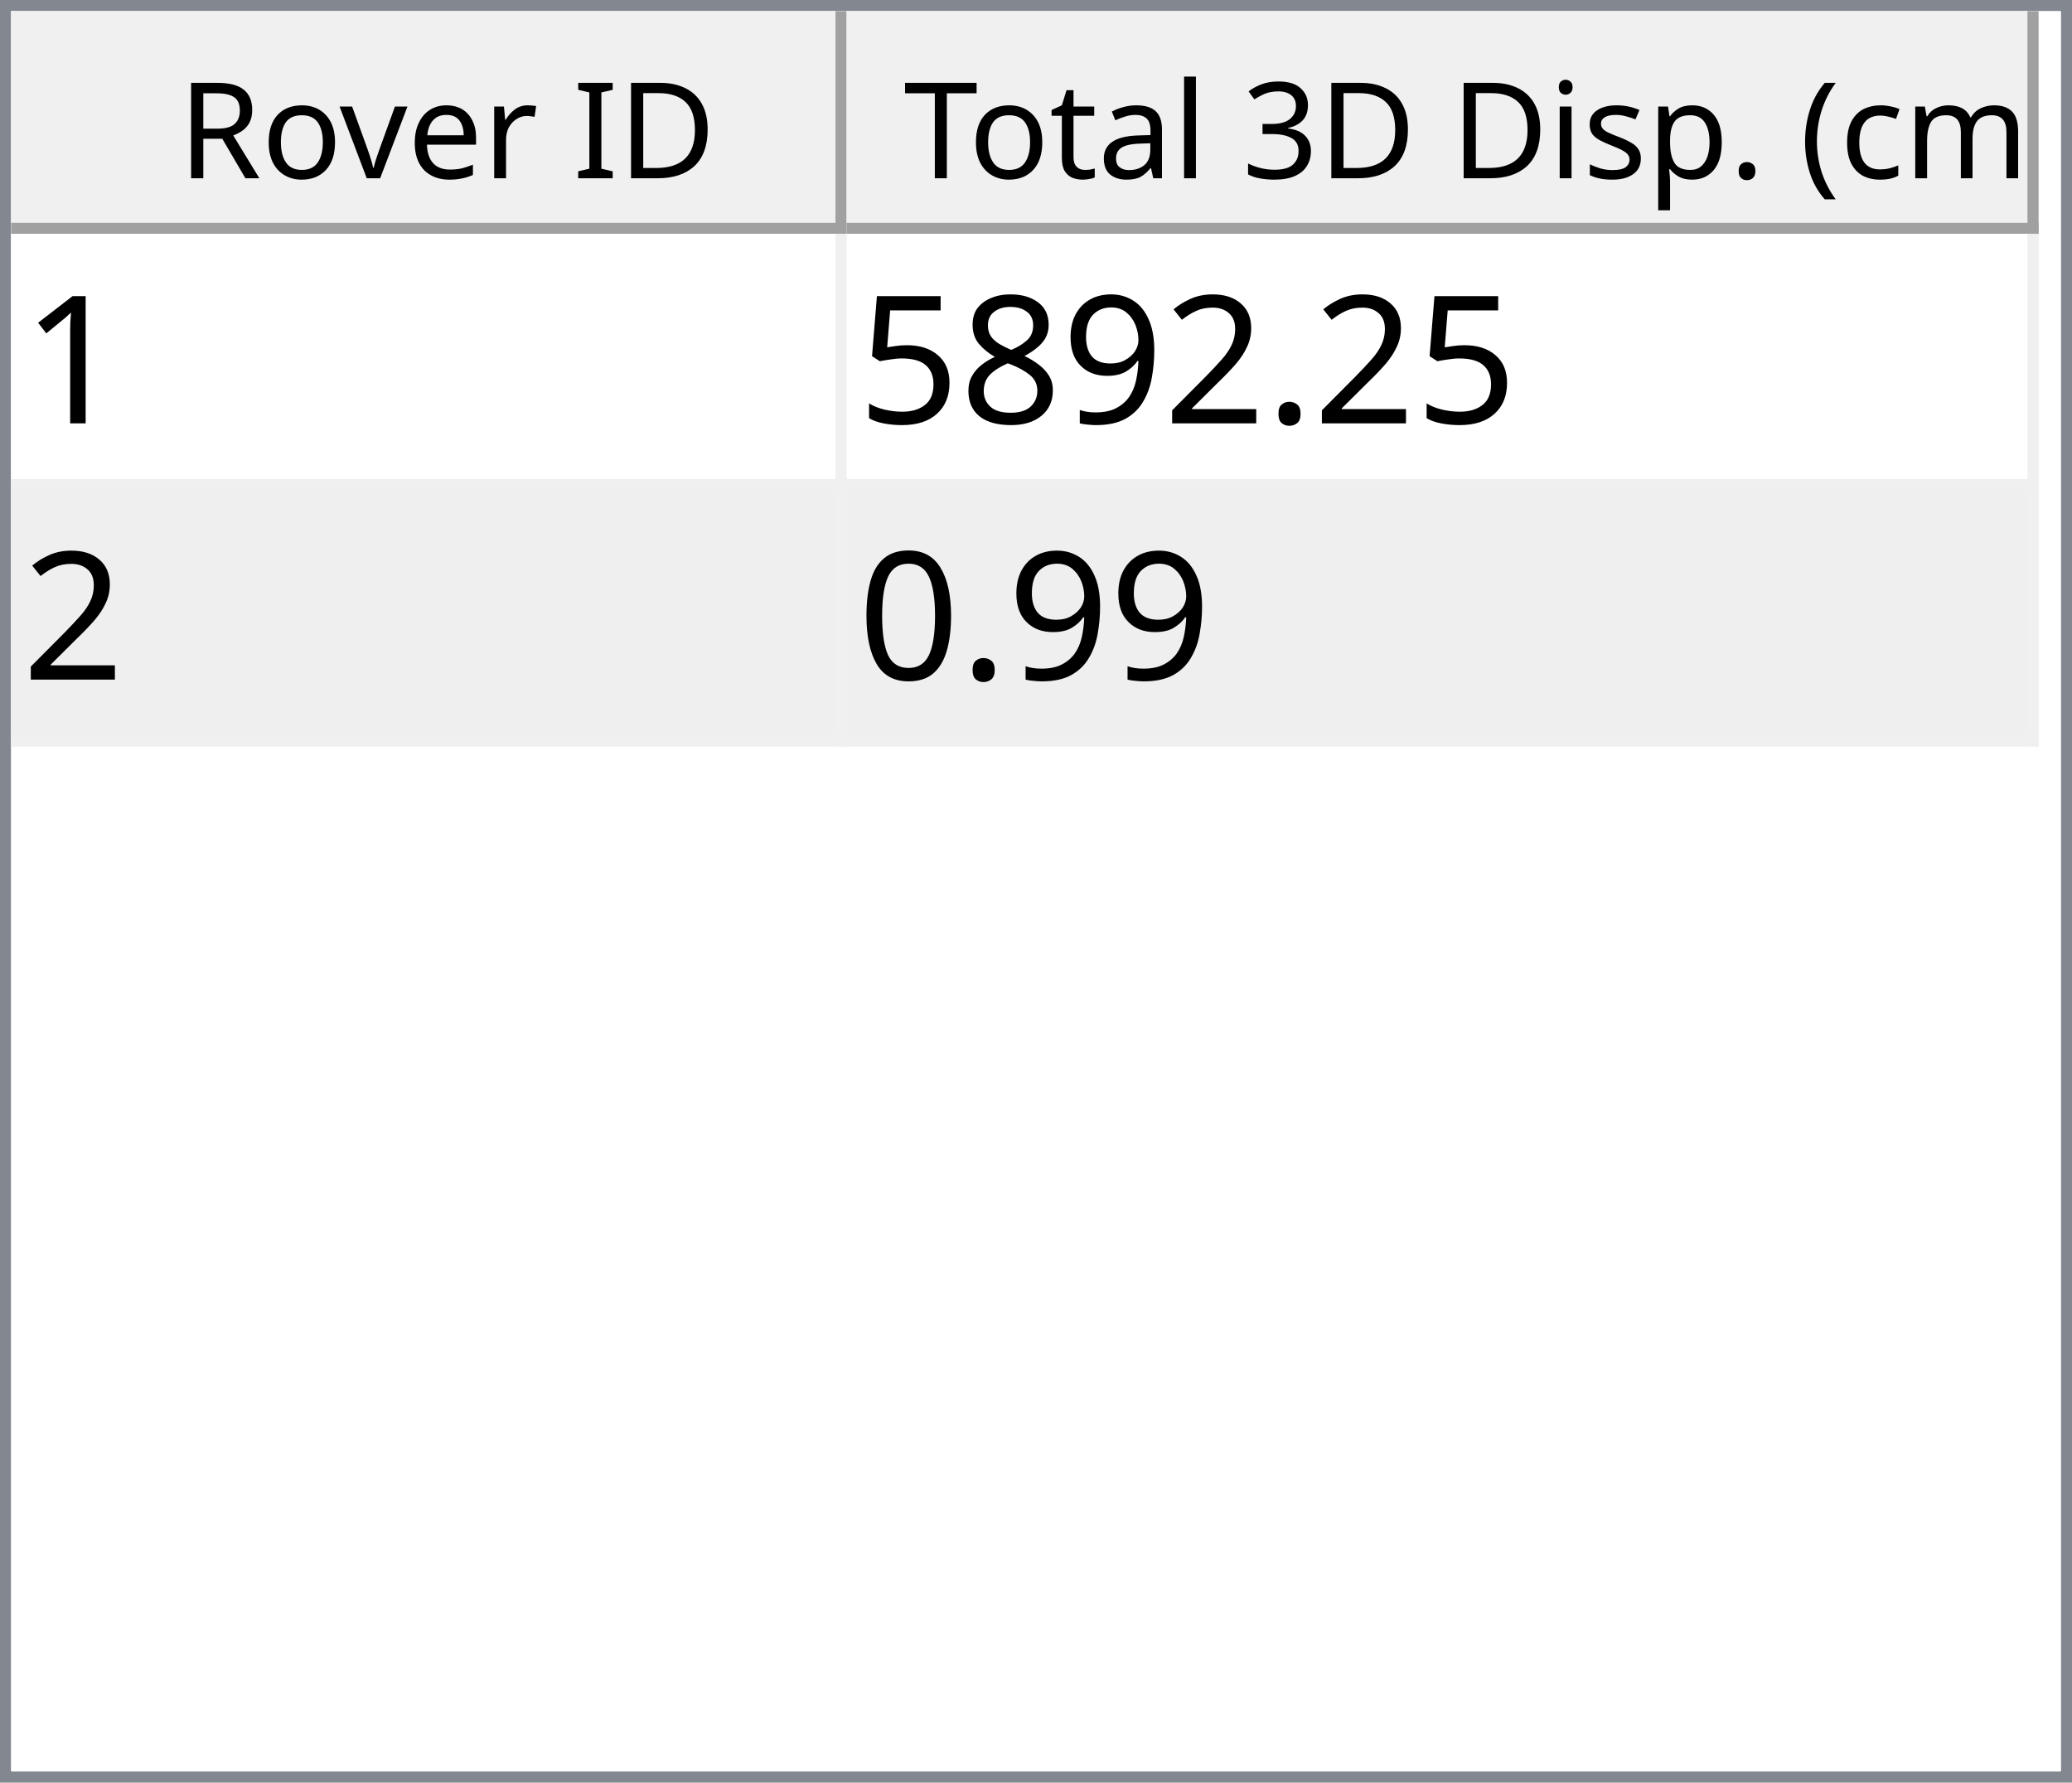
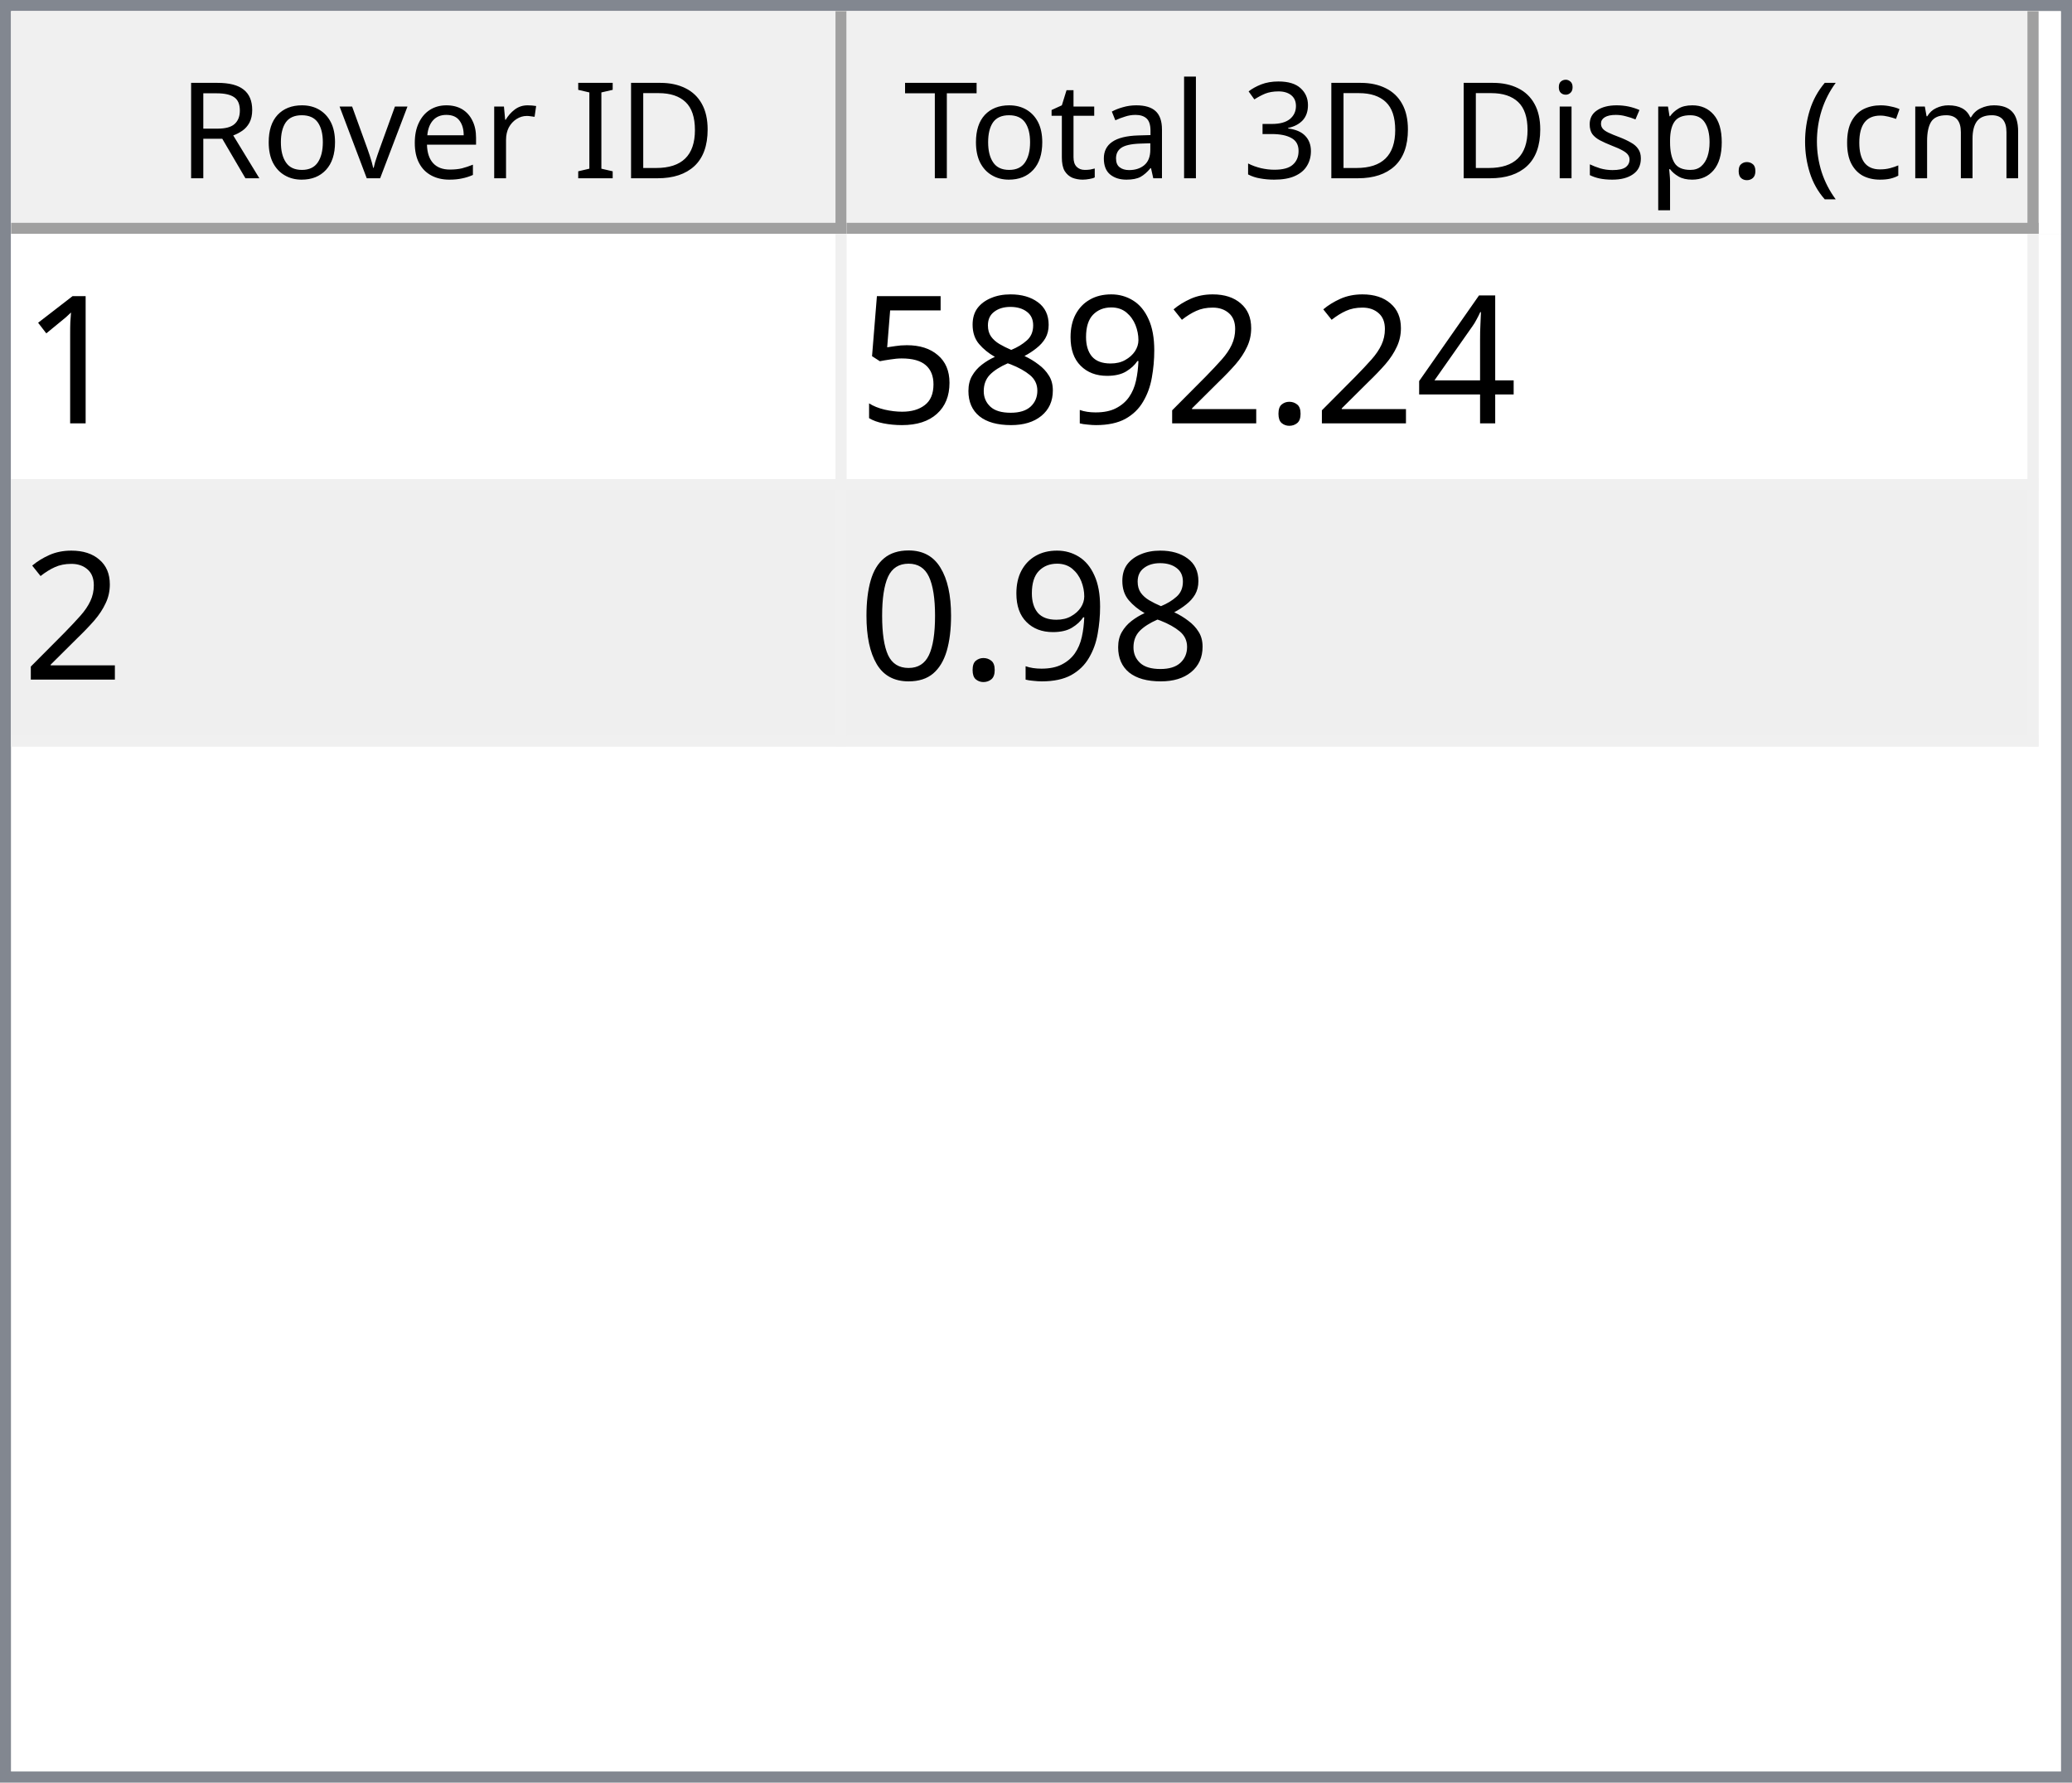
<svg xmlns="http://www.w3.org/2000/svg" style="fill-opacity:1; color-rendering:auto; color-interpolation:auto; text-rendering:auto; stroke:black; stroke-linecap:square; stroke-miterlimit:10; shape-rendering:auto; stroke-opacity:1; fill:black; stroke-dasharray:none; font-weight:normal; stroke-width:1; font-family:'Dialog'; font-style:normal; stroke-linejoin:miter; font-size:12px; stroke-dashoffset:0; image-rendering:auto;" width="186" height="160">
  <defs id="genericDefs" />
  <g>
    <defs id="defs1">
      <clipPath clipPathUnits="userSpaceOnUse" id="clipPath1">
        <path d="M0 0 L186 0 L186 160 L0 160 L0 0 Z" />
      </clipPath>
      <clipPath clipPathUnits="userSpaceOnUse" id="clipPath2">
        <path d="M0 0 L0 160 L186 160 L186 0 Z" />
      </clipPath>
      <clipPath clipPathUnits="userSpaceOnUse" id="clipPath3">
        <path d="M0 0 L0 20 L184 20 L184 0 Z" />
      </clipPath>
      <clipPath clipPathUnits="userSpaceOnUse" id="clipPath4">
        <path d="M0 0 L0 20 L75 20 L75 0 Z" />
      </clipPath>
      <clipPath clipPathUnits="userSpaceOnUse" id="clipPath5">
        <path d="M1 1 L1 19 L74 19 L74 1 Z" />
      </clipPath>
      <clipPath clipPathUnits="userSpaceOnUse" id="clipPath6">
        <path d="M0 0 L0 18 L73 18 L73 0 Z" />
      </clipPath>
      <clipPath clipPathUnits="userSpaceOnUse" id="clipPath7">
        <path d="M-0.5 -0.5 L-0.5 19.5 L74.5 19.5 L74.5 -0.5 Z" />
      </clipPath>
      <clipPath clipPathUnits="userSpaceOnUse" id="clipPath8">
        <path d="M0 0 L0 20 L107 20 L107 0 Z" />
      </clipPath>
      <clipPath clipPathUnits="userSpaceOnUse" id="clipPath9">
        <path d="M1 1 L1 19 L106 19 L106 1 Z" />
      </clipPath>
      <clipPath clipPathUnits="userSpaceOnUse" id="clipPath10">
        <path d="M0 0 L0 18 L105 18 L105 0 Z" />
      </clipPath>
      <clipPath clipPathUnits="userSpaceOnUse" id="clipPath11">
        <path d="M-0.5 -0.5 L-0.5 19.5 L106.5 19.5 L106.5 -0.5 Z" />
      </clipPath>
      <clipPath clipPathUnits="userSpaceOnUse" id="clipPath12">
        <path d="M0 0 L0 138 L184 138 L184 0 Z" />
      </clipPath>
      <clipPath clipPathUnits="userSpaceOnUse" id="clipPath13">
        <path d="M0 0 L0 46 L182 46 L182 0 Z" />
      </clipPath>
      <clipPath clipPathUnits="userSpaceOnUse" id="clipPath14">
        <path d="M-0.5 -0.5 L-0.5 45.5 L181.5 45.5 L181.5 -0.5 Z" />
      </clipPath>
      <clipPath clipPathUnits="userSpaceOnUse" id="clipPath15">
        <path d="M0 0 L0 22 L74 22 L74 0 Z" />
      </clipPath>
      <clipPath clipPathUnits="userSpaceOnUse" id="clipPath16">
        <path d="M0 0 L0 22 L106 22 L106 0 Z" />
      </clipPath>
      <font horiz-adv-x="64.551" id="font1">
        <font-face ascent="107.91" descent="25.098" units-per-em="100" style="font-style:normal; font-family:Segoe UI; font-weight:normal;" />
        <missing-glyph horiz-adv-x="64.551" d="M8.109 0 L8.109 68.266 L56.453 68.266 L56.453 0 L8.109 0 ZM15.328 7.234 L49.219 7.234 L49.219 61.031 L15.328 61.031 L15.328 7.234 Z" />
        <glyph unicode="D" horiz-adv-x="70.117" d="M9.188 0 L9.188 70.016 L28.516 70.016 Q65.531 70.016 65.531 35.891 Q65.531 19.672 55.25 9.836 Q44.969 0 27.734 0 L9.188 0 ZM17.391 62.594 L17.391 7.422 L27.828 7.422 Q41.609 7.422 49.273 14.797 Q56.938 22.172 56.938 35.688 Q56.938 62.594 28.328 62.594 L17.391 62.594 Z" />
        <glyph unicode="I" horiz-adv-x="26.611" d="M17.391 0 L9.188 0 L9.188 70.016 L17.391 70.016 L17.391 0 Z" />
        <glyph unicode=" " horiz-adv-x="27.393" d="" />
        <glyph unicode="r" horiz-adv-x="34.766" d="M34.188 41.891 Q32.078 43.5 28.125 43.5 Q23 43.5 19.555 38.672 Q16.109 33.844 16.109 25.484 L16.109 0 L8.109 0 L8.109 50 L16.109 50 L16.109 39.703 L16.312 39.703 Q18.016 44.969 21.531 47.922 Q25.047 50.875 29.391 50.875 Q32.516 50.875 34.188 50.203 L34.188 41.891 Z" />
        <glyph unicode="e" horiz-adv-x="52.295" d="M48.297 23 L12.984 23 Q13.188 14.656 17.484 10.109 Q21.781 5.562 29.297 5.562 Q37.75 5.562 44.828 11.141 L44.828 3.609 Q38.234 -1.172 27.391 -1.172 Q16.797 -1.172 10.742 5.641 Q4.688 12.453 4.688 24.812 Q4.688 36.469 11.305 43.82 Q17.922 51.172 27.734 51.172 Q37.547 51.172 42.922 44.828 Q48.297 38.484 48.297 27.203 L48.297 23 ZM40.094 29.781 Q40.047 36.719 36.75 40.578 Q33.453 44.438 27.594 44.438 Q21.922 44.438 17.969 40.383 Q14.016 36.328 13.094 29.781 L40.094 29.781 Z" />
        <glyph unicode="v" horiz-adv-x="47.9" d="M47.406 50 L27.484 0 L19.625 0 L0.688 50 L9.469 50 L22.172 13.672 Q23.578 9.672 23.922 6.688 L24.125 6.688 Q24.609 10.453 25.688 13.484 L38.969 50 L47.406 50 Z" />
        <glyph unicode="o" horiz-adv-x="58.594" d="M29 -1.172 Q17.922 -1.172 11.305 5.836 Q4.688 12.844 4.688 24.422 Q4.688 37.016 11.57 44.094 Q18.453 51.172 30.172 51.172 Q41.359 51.172 47.633 44.289 Q53.906 37.406 53.906 25.203 Q53.906 13.234 47.141 6.031 Q40.375 -1.172 29 -1.172 ZM29.594 44.438 Q21.875 44.438 17.383 39.188 Q12.891 33.938 12.891 24.703 Q12.891 15.828 17.43 10.695 Q21.969 5.562 29.594 5.562 Q37.359 5.562 41.531 10.594 Q45.703 15.625 45.703 24.906 Q45.703 34.281 41.531 39.359 Q37.359 44.438 29.594 44.438 Z" />
        <glyph unicode="R" horiz-adv-x="59.814" d="M59.375 0 L49.609 0 L37.891 19.625 Q36.281 22.359 34.766 24.289 Q33.25 26.219 31.664 27.438 Q30.078 28.656 28.25 29.219 Q26.422 29.781 24.125 29.781 L17.391 29.781 L17.391 0 L9.188 0 L9.188 70.016 L30.078 70.016 Q34.672 70.016 38.555 68.867 Q42.438 67.719 45.289 65.375 Q48.141 63.031 49.758 59.547 Q51.375 56.062 51.375 51.375 Q51.375 47.703 50.273 44.656 Q49.172 41.609 47.148 39.211 Q45.125 36.812 42.266 35.133 Q39.406 33.453 35.844 32.516 L35.844 32.328 Q37.594 31.547 38.891 30.547 Q40.188 29.547 41.359 28.18 Q42.531 26.812 43.68 25.078 Q44.828 23.344 46.234 21.047 L59.375 0 ZM17.391 62.594 L17.391 37.203 L28.516 37.203 Q31.594 37.203 34.203 38.133 Q36.812 39.062 38.719 40.797 Q40.625 42.531 41.703 45.047 Q42.781 47.562 42.781 50.688 Q42.781 56.297 39.141 59.445 Q35.5 62.594 28.609 62.594 L17.391 62.594 Z" />
        <glyph unicode=")" horiz-adv-x="30.176" d="M8.297 -15.922 L1.172 -15.922 Q16.406 2.344 16.406 26.812 Q16.406 51.469 1.078 70.016 L8.297 70.016 Q23.531 52.156 23.531 26.703 Q23.531 1.375 8.297 -15.922 Z" />
        <glyph unicode="m" horiz-adv-x="86.133" d="M79.109 0 L71.094 0 L71.094 28.719 Q71.094 37.016 68.531 40.727 Q65.969 44.438 59.906 44.438 Q54.781 44.438 51.195 39.75 Q47.609 35.062 47.609 28.516 L47.609 0 L39.594 0 L39.594 29.688 Q39.594 44.438 28.219 44.438 Q22.953 44.438 19.531 40.016 Q16.109 35.594 16.109 28.516 L16.109 0 L8.109 0 L8.109 50 L16.109 50 L16.109 42.094 L16.312 42.094 Q21.625 51.172 31.844 51.172 Q36.969 51.172 40.773 48.312 Q44.578 45.453 46 40.828 Q51.562 51.172 62.594 51.172 Q79.109 51.172 79.109 30.812 L79.109 0 Z" />
        <glyph unicode="c" horiz-adv-x="46.191" d="M42.188 2.297 Q36.422 -1.172 28.516 -1.172 Q17.828 -1.172 11.258 5.789 Q4.688 12.75 4.688 23.828 Q4.688 36.188 11.766 43.68 Q18.844 51.172 30.672 51.172 Q37.25 51.172 42.281 48.734 L42.281 40.531 Q36.719 44.438 30.375 44.438 Q22.703 44.438 17.797 38.945 Q12.891 33.453 12.891 24.516 Q12.891 15.719 17.508 10.641 Q22.125 5.562 29.891 5.562 Q36.422 5.562 42.188 9.906 L42.188 2.297 Z" />
        <glyph unicode="(" horiz-adv-x="30.176" d="M29.109 -15.922 L21.969 -15.922 Q6.844 1.375 6.844 26.703 Q6.844 52.156 21.969 70.016 L29.203 70.016 Q13.875 51.469 13.875 26.812 Q13.875 2.344 29.109 -15.922 Z" />
        <glyph unicode="." horiz-adv-x="21.68" d="M10.891 -1.078 Q8.641 -1.078 7.055 0.539 Q5.469 2.156 5.469 4.391 Q5.469 6.641 7.055 8.273 Q8.641 9.906 10.891 9.906 Q13.188 9.906 14.797 8.273 Q16.406 6.641 16.406 4.391 Q16.406 2.156 14.797 0.539 Q13.188 -1.078 10.891 -1.078 Z" />
        <glyph unicode="p" horiz-adv-x="58.789" d="M16.312 7.234 L16.109 7.234 L16.109 -23 L8.109 -23 L8.109 50 L16.109 50 L16.109 41.219 L16.312 41.219 Q22.219 51.172 33.594 51.172 Q43.266 51.172 48.688 44.461 Q54.109 37.75 54.109 26.469 Q54.109 13.922 48 6.375 Q41.891 -1.172 31.297 -1.172 Q21.578 -1.172 16.312 7.234 ZM16.109 27.391 L16.109 20.406 Q16.109 14.203 20.141 9.883 Q24.172 5.562 30.375 5.562 Q37.641 5.562 41.773 11.133 Q45.906 16.703 45.906 26.609 Q45.906 34.969 42.047 39.703 Q38.188 44.438 31.594 44.438 Q24.609 44.438 20.359 39.578 Q16.109 34.719 16.109 27.391 Z" />
        <glyph unicode="s" horiz-adv-x="42.432" d="M5.078 1.812 L5.078 10.406 Q11.625 5.562 19.484 5.562 Q30.031 5.562 30.031 12.594 Q30.031 14.594 29.125 15.992 Q28.219 17.391 26.68 18.461 Q25.141 19.531 23.07 20.383 Q21 21.234 18.609 22.172 Q15.281 23.484 12.766 24.828 Q10.25 26.172 8.57 27.859 Q6.891 29.547 6.031 31.695 Q5.172 33.844 5.172 36.719 Q5.172 40.234 6.789 42.945 Q8.406 45.656 11.086 47.484 Q13.766 49.312 17.211 50.242 Q20.656 51.172 24.312 51.172 Q30.812 51.172 35.938 48.922 L35.938 40.828 Q30.422 44.438 23.25 44.438 Q21 44.438 19.195 43.922 Q17.391 43.406 16.094 42.477 Q14.797 41.547 14.086 40.258 Q13.375 38.969 13.375 37.406 Q13.375 35.453 14.086 34.133 Q14.797 32.812 16.164 31.789 Q17.531 30.766 19.484 29.938 Q21.438 29.109 23.922 28.125 Q27.25 26.859 29.883 25.516 Q32.516 24.172 34.375 22.484 Q36.234 20.797 37.234 18.602 Q38.234 16.406 38.234 13.375 Q38.234 9.672 36.602 6.938 Q34.969 4.203 32.234 2.398 Q29.5 0.594 25.93 -0.289 Q22.359 -1.172 18.453 -1.172 Q10.75 -1.172 5.078 1.812 Z" />
        <glyph unicode="i" horiz-adv-x="24.219" d="M12.203 62.703 Q10.062 62.703 8.547 64.164 Q7.031 65.625 7.031 67.875 Q7.031 70.125 8.547 71.609 Q10.062 73.094 12.203 73.094 Q14.406 73.094 15.945 71.609 Q17.484 70.125 17.484 67.875 Q17.484 65.719 15.945 64.211 Q14.406 62.703 12.203 62.703 ZM16.109 0 L8.109 0 L8.109 50 L16.109 50 L16.109 0 Z" />
        <glyph unicode="3" horiz-adv-x="53.906" d="M46.531 19.828 Q46.531 15.094 44.75 11.211 Q42.969 7.328 39.719 4.57 Q36.469 1.812 31.93 0.297 Q27.391 -1.219 21.922 -1.219 Q11.922 -1.219 6 2.594 L6 11.188 Q13.094 5.609 22.219 5.609 Q25.875 5.609 28.828 6.539 Q31.781 7.469 33.906 9.227 Q36.031 10.984 37.18 13.477 Q38.328 15.969 38.328 19.094 Q38.328 32.812 18.797 32.812 L12.984 32.812 L12.984 39.594 L18.5 39.594 Q35.797 39.594 35.797 52.484 Q35.797 64.406 22.609 64.406 Q15.188 64.406 8.688 59.422 L8.688 67.188 Q15.375 71.188 24.609 71.188 Q29 71.188 32.57 69.969 Q36.141 68.75 38.68 66.555 Q41.219 64.359 42.609 61.281 Q44 58.203 44 54.5 Q44 40.672 30.031 36.719 L30.031 36.531 Q33.594 36.141 36.625 34.797 Q39.656 33.453 41.852 31.305 Q44.047 29.156 45.289 26.25 Q46.531 23.344 46.531 19.828 Z" />
        <glyph unicode="l" horiz-adv-x="24.219" d="M16.109 0 L8.109 0 L8.109 74.031 L16.109 74.031 L16.109 0 Z" />
        <glyph unicode="a" horiz-adv-x="50.879" d="M43.891 0 L35.891 0 L35.891 7.812 L35.688 7.812 Q30.469 -1.172 20.312 -1.172 Q12.844 -1.172 8.617 2.781 Q4.391 6.734 4.391 13.281 Q4.391 27.297 20.906 29.594 L35.891 31.688 Q35.891 44.438 25.594 44.438 Q16.547 44.438 9.281 38.281 L9.281 46.484 Q16.656 51.172 26.266 51.172 Q43.891 51.172 43.891 32.516 L43.891 0 ZM35.891 25.297 L23.828 23.641 Q18.266 22.859 15.43 20.875 Q12.594 18.891 12.594 13.875 Q12.594 10.203 15.211 7.883 Q17.828 5.562 22.172 5.562 Q28.125 5.562 32.008 9.742 Q35.891 13.922 35.891 20.312 L35.891 25.297 Z" />
        <glyph unicode="t" horiz-adv-x="33.887" d="M31.297 0.484 Q28.469 -1.078 23.828 -1.078 Q10.688 -1.078 10.688 13.578 L10.688 43.172 L2.094 43.172 L2.094 50 L10.688 50 L10.688 62.203 L18.703 64.797 L18.703 50 L31.297 50 L31.297 43.172 L18.703 43.172 L18.703 14.984 Q18.703 9.969 20.414 7.82 Q22.125 5.672 26.078 5.672 Q29.109 5.672 31.297 7.328 L31.297 0.484 Z" />
        <glyph unicode="T" horiz-adv-x="52.393" d="M50.594 62.594 L30.375 62.594 L30.375 0 L22.172 0 L22.172 62.594 L2 62.594 L2 70.016 L50.594 70.016 L50.594 62.594 Z" />
      </font>
      <font horiz-adv-x="75.0" id="font2">
        <font-face ascent="100.537" descent="21.973" units-per-em="100" style="font-style:normal; font-family:sans-serif; font-weight:normal;" />
        <missing-glyph horiz-adv-x="75.0" d="M12.5 0 L12.5 62.5 L62.5 62.5 L62.5 0 L12.5 0 ZM14.062 1.562 L60.938 1.562 L60.938 60.938 L14.062 60.938 L14.062 1.562 Z" />
        <glyph unicode="1" horiz-adv-x="55.615" d="M37.25 0 L28.469 0 L28.469 56 Q25.297 52.984 20.141 49.953 Q14.984 46.922 10.891 45.406 L10.891 53.906 Q18.266 57.375 23.781 62.305 Q29.297 67.234 31.594 71.875 L37.25 71.875 L37.25 0 Z" />
+         <glyph unicode="4" horiz-adv-x="55.615" d="M32.328 0 L32.328 17.141 L1.266 17.141 L1.266 25.203 L33.938 71.578 L41.109 71.578 L41.109 25.203 L50.781 25.203 L50.781 17.141 L41.109 17.141 L41.109 0 L32.328 0 ZM32.328 25.203 L32.328 57.469 L9.906 25.203 L32.328 25.203 Z" />
        <glyph unicode="." horiz-adv-x="27.783" d="M9.078 0 L9.078 10.016 L19.094 10.016 L19.094 0 L9.078 0 Z" />
        <glyph unicode="2" horiz-adv-x="55.615" d="M50.344 8.453 L50.344 0 L3.031 0 Q2.938 3.172 4.047 6.109 Q5.859 10.938 9.836 15.625 Q13.812 20.312 21.344 26.469 Q33.016 36.031 37.117 41.625 Q41.219 47.219 41.219 52.203 Q41.219 57.422 37.477 61.008 Q33.734 64.594 27.734 64.594 Q21.391 64.594 17.578 60.789 Q13.766 56.984 13.719 50.25 L4.688 51.172 Q5.609 61.281 11.664 66.578 Q17.719 71.875 27.938 71.875 Q38.234 71.875 44.242 66.164 Q50.25 60.453 50.25 52 Q50.25 47.703 48.492 43.555 Q46.734 39.406 42.656 34.812 Q38.578 30.219 29.109 22.219 Q21.188 15.578 18.945 13.211 Q16.703 10.844 15.234 8.453 L50.344 8.453 Z" />
        <glyph unicode="9" horiz-adv-x="55.615" d="M5.469 16.547 L13.922 17.328 Q14.984 11.375 18.016 8.688 Q21.047 6 25.781 6 Q29.828 6 32.883 7.859 Q35.938 9.719 37.891 12.82 Q39.844 15.922 41.164 21.195 Q42.484 26.469 42.484 31.938 Q42.484 32.516 42.438 33.688 Q39.797 29.5 35.234 26.883 Q30.672 24.266 25.344 24.266 Q16.453 24.266 10.305 30.711 Q4.156 37.156 4.156 47.703 Q4.156 58.594 10.578 65.234 Q17 71.875 26.656 71.875 Q33.641 71.875 39.43 68.117 Q45.219 64.359 48.219 57.398 Q51.219 50.438 51.219 37.25 Q51.219 23.531 48.242 15.406 Q45.266 7.281 39.383 3.031 Q33.5 -1.219 25.594 -1.219 Q17.188 -1.219 11.867 3.445 Q6.547 8.109 5.469 16.547 ZM41.453 48.141 Q41.453 55.719 37.43 60.156 Q33.406 64.594 27.734 64.594 Q21.875 64.594 17.531 59.812 Q13.188 55.031 13.188 47.406 Q13.188 40.578 17.312 36.305 Q21.438 32.031 27.484 32.031 Q33.594 32.031 37.523 36.305 Q41.453 40.578 41.453 48.141 Z" />
        <glyph unicode="8" horiz-adv-x="55.615" d="M17.672 38.812 Q12.203 40.828 9.57 44.539 Q6.938 48.25 6.938 53.422 Q6.938 61.234 12.555 66.555 Q18.172 71.875 27.484 71.875 Q36.859 71.875 42.578 66.43 Q48.297 60.984 48.297 53.172 Q48.297 48.188 45.68 44.508 Q43.062 40.828 37.75 38.812 Q44.344 36.672 47.781 31.883 Q51.219 27.094 51.219 20.453 Q51.219 11.281 44.727 5.031 Q38.234 -1.219 27.641 -1.219 Q17.047 -1.219 10.547 5.055 Q4.047 11.328 4.047 20.703 Q4.047 27.688 7.594 32.398 Q11.141 37.109 17.672 38.812 ZM15.922 53.719 Q15.922 48.641 19.195 45.414 Q22.469 42.188 27.688 42.188 Q32.766 42.188 36.016 45.383 Q39.266 48.578 39.266 53.219 Q39.266 58.062 35.914 61.359 Q32.562 64.656 27.594 64.656 Q22.562 64.656 19.242 61.43 Q15.922 58.203 15.922 53.719 ZM13.094 20.656 Q13.094 16.891 14.875 13.375 Q16.656 9.859 20.172 7.93 Q23.688 6 27.734 6 Q34.031 6 38.133 10.055 Q42.234 14.109 42.234 20.359 Q42.234 26.703 38.016 30.859 Q33.797 35.016 27.438 35.016 Q21.234 35.016 17.164 30.914 Q13.094 26.812 13.094 20.656 Z" />
        <glyph unicode="5" horiz-adv-x="55.615" d="M4.156 18.75 L13.375 19.531 Q14.406 12.797 18.141 9.398 Q21.875 6 27.156 6 Q33.5 6 37.891 10.789 Q42.281 15.578 42.281 23.484 Q42.281 31 38.062 35.352 Q33.844 39.703 27 39.703 Q22.75 39.703 19.336 37.773 Q15.922 35.844 13.969 32.766 L5.719 33.844 L12.641 70.609 L48.25 70.609 L48.25 62.203 L19.672 62.203 L15.828 42.969 Q22.266 47.469 29.344 47.469 Q38.719 47.469 45.164 40.969 Q51.609 34.469 51.609 24.266 Q51.609 14.547 45.953 7.469 Q39.062 -1.219 27.156 -1.219 Q17.391 -1.219 11.211 4.25 Q5.031 9.719 4.156 18.75 Z" />
        <glyph unicode="0" horiz-adv-x="55.615" d="M4.156 35.297 Q4.156 48 6.766 55.742 Q9.375 63.484 14.523 67.68 Q19.672 71.875 27.484 71.875 Q33.25 71.875 37.594 69.555 Q41.938 67.234 44.773 62.867 Q47.609 58.5 49.219 52.227 Q50.828 45.953 50.828 35.297 Q50.828 22.703 48.242 14.969 Q45.656 7.234 40.508 3.008 Q35.359 -1.219 27.484 -1.219 Q17.141 -1.219 11.234 6.203 Q4.156 15.141 4.156 35.297 ZM13.188 35.297 Q13.188 17.672 17.312 11.836 Q21.438 6 27.484 6 Q33.547 6 37.672 11.859 Q41.797 17.719 41.797 35.297 Q41.797 52.984 37.672 58.789 Q33.547 64.594 27.391 64.594 Q21.344 64.594 17.719 59.469 Q13.188 52.938 13.188 35.297 Z" />
      </font>
    </defs>
    <g style="fill:white; stroke:white;">
      <rect x="0" y="0" width="186" style="clip-path:url(#clipPath1); stroke:none;" height="160" />
    </g>
    <g style="fill:white; text-rendering:optimizeSpeed; color-rendering:optimizeSpeed; image-rendering:optimizeSpeed; shape-rendering:crispEdges; stroke:white; color-interpolation:sRGB;">
      <rect x="0" width="186" height="160" y="0" style="stroke:none;" />
      <path style="stroke:none;" d="M0 160 L186 160 L186 0 L0 0 Z" />
    </g>
    <g style="fill:rgb(240,240,240); font-family:'Segoe UI'; stroke:rgb(240,240,240);">
      <rect x="0" y="0" width="186" style="clip-path:url(#clipPath2); stroke:none;" height="160" />
    </g>
    <g style="fill:rgb(130,135,144); font-family:'Segoe UI'; stroke:rgb(130,135,144);">
      <path d="M0 0 L186 0 L186 160 L0 160 L0 0 ZM1 1 L185 1 L185 159 L1 159 L1 1 Z" style="fill-rule:evenodd; clip-path:url(#clipPath2); stroke:none;" />
    </g>
    <g style="fill:white; font-family:'Segoe UI'; stroke:white;" transform="translate(1,1)">
      <rect x="0" y="0" width="184" style="clip-path:url(#clipPath3); stroke:none;" height="20" />
    </g>
    <g style="fill:rgb(240,240,240); font-family:'Segoe UI'; stroke:rgb(240,240,240);" transform="translate(1,1)">
      <rect x="0" y="0" width="75" style="clip-path:url(#clipPath4); stroke:none;" height="20" />
    </g>
    <g style="font-family:'Segoe UI';" transform="translate(2,2)">
      <text x="14" xml:space="preserve" y="14" style="clip-path:url(#clipPath6); stroke:none;">Rover ID</text>
    </g>
    <g style="fill:rgb(160,160,160); font-family:'Segoe UI'; stroke:rgb(160,160,160); stroke-linejoin:bevel;" transform="translate(1.5,1.5)">
      <line x1="74" x2="74" y1="0" style="fill:none; clip-path:url(#clipPath7);" y2="19" />
    </g>
    <g style="fill:rgb(160,160,160); font-family:'Segoe UI'; stroke:rgb(160,160,160); stroke-linejoin:bevel;" transform="matrix(1,0,0,1,1,1) translate(0.5,0.5)">
      <line x1="0" x2="74" y1="19" style="fill:none; clip-path:url(#clipPath7);" y2="19" />
    </g>
    <g style="fill:rgb(240,240,240); font-family:'Segoe UI'; stroke:rgb(240,240,240);" transform="translate(76,1)">
      <rect x="0" y="0" width="107" style="clip-path:url(#clipPath8); stroke:none;" height="20" />
    </g>
    <g style="font-family:'Segoe UI';" transform="translate(77,2)">
      <text x="1" xml:space="preserve" y="14" style="clip-path:url(#clipPath10); stroke:none;"> Total 3D Disp. (cm)</text>
    </g>
    <g style="fill:rgb(160,160,160); font-family:'Segoe UI'; stroke:rgb(160,160,160); stroke-linejoin:bevel;" transform="translate(76.5,1.5)">
      <line x1="106" x2="106" y1="0" style="fill:none; clip-path:url(#clipPath11);" y2="19" />
    </g>
    <g style="fill:rgb(160,160,160); font-family:'Segoe UI'; stroke:rgb(160,160,160); stroke-linejoin:bevel;" transform="matrix(1,0,0,1,76,1) translate(0.5,0.5)">
      <line x1="0" x2="106" y1="19" style="fill:none; clip-path:url(#clipPath11);" y2="19" />
    </g>
    <g style="fill:white; font-family:'Segoe UI'; stroke:white;" transform="translate(1,21)">
      <rect x="0" y="0" width="184" style="clip-path:url(#clipPath12); stroke:none;" height="138" />
    </g>
    <g style="fill:rgb(240,240,240); font-size:16px; font-family:sans-serif; stroke:rgb(240,240,240);" transform="translate(1,21)">
      <rect x="0" y="0" width="182" style="clip-path:url(#clipPath13); stroke:none;" height="46" />
      <line transform="translate(0.5,0.5)" x1="0" x2="181" y1="22" style="clip-path:url(#clipPath14); fill:none; stroke-linejoin:bevel;" y2="22" />
    </g>
    <g transform="matrix(1,0,0,1,1,21) translate(0.5,0.5)" style="fill:rgb(240,240,240); font-size:16px; font-family:sans-serif; stroke:rgb(240,240,240); stroke-linejoin:bevel;">
      <line x1="0" x2="181" y1="45" style="fill:none; clip-path:url(#clipPath14);" y2="45" />
    </g>
    <g transform="matrix(1,0,0,1,1,21) translate(0.5,0.5)" style="fill:rgb(240,240,240); font-size:16px; font-family:sans-serif; stroke:rgb(240,240,240); stroke-linejoin:bevel;">
      <line x1="74" x2="74" y1="0" style="fill:none; clip-path:url(#clipPath14);" y2="45" />
    </g>
    <g transform="matrix(1,0,0,1,1,21) translate(0.5,0.5)" style="fill:rgb(240,240,240); font-size:16px; font-family:sans-serif; stroke:rgb(240,240,240); stroke-linejoin:bevel;">
      <line x1="181" x2="181" y1="0" style="fill:none; clip-path:url(#clipPath14);" y2="45" />
    </g>
    <g style="fill:white; font-size:16px; font-family:sans-serif; stroke:white;" transform="matrix(1,0,0,1,1,21)">
      <rect x="0" y="0" width="74" style="clip-path:url(#clipPath15); stroke:none;" height="22" />
      <text x="1" y="17" style="fill:black; clip-path:url(#clipPath15); stroke:none;" xml:space="preserve">1</text>
    </g>
    <g style="fill:white; font-size:16px; font-family:sans-serif; stroke:white;" transform="matrix(1,0,0,1,1,21) translate(75,0)">
      <rect x="0" y="0" width="106" style="clip-path:url(#clipPath16); stroke:none;" height="22" />
-       <text x="1" y="17" style="fill:black; clip-path:url(#clipPath16); stroke:none;" xml:space="preserve">5892.25</text>
+       <text x="1" y="17" style="fill:black; clip-path:url(#clipPath16); stroke:none;" xml:space="preserve">5892.24</text>
    </g>
    <g style="fill:rgb(239,239,239); font-size:16px; font-family:sans-serif; stroke:rgb(239,239,239);" transform="matrix(1,0,0,1,1,21) translate(0,23)">
      <rect x="0" y="0" width="74" style="clip-path:url(#clipPath15); stroke:none;" height="22" />
      <text x="1" y="17" style="fill:black; clip-path:url(#clipPath15); stroke:none;" xml:space="preserve">2</text>
    </g>
    <g style="fill:rgb(239,239,239); font-size:16px; font-family:sans-serif; stroke:rgb(239,239,239);" transform="matrix(1,0,0,1,1,21) translate(75,23)">
      <rect x="0" y="0" width="106" style="clip-path:url(#clipPath16); stroke:none;" height="22" />
-       <text x="1" y="17" style="fill:black; clip-path:url(#clipPath16); stroke:none;" xml:space="preserve">0.99</text>
+       <text x="1" y="17" style="fill:black; clip-path:url(#clipPath16); stroke:none;" xml:space="preserve">0.98</text>
    </g>
  </g>
</svg>
